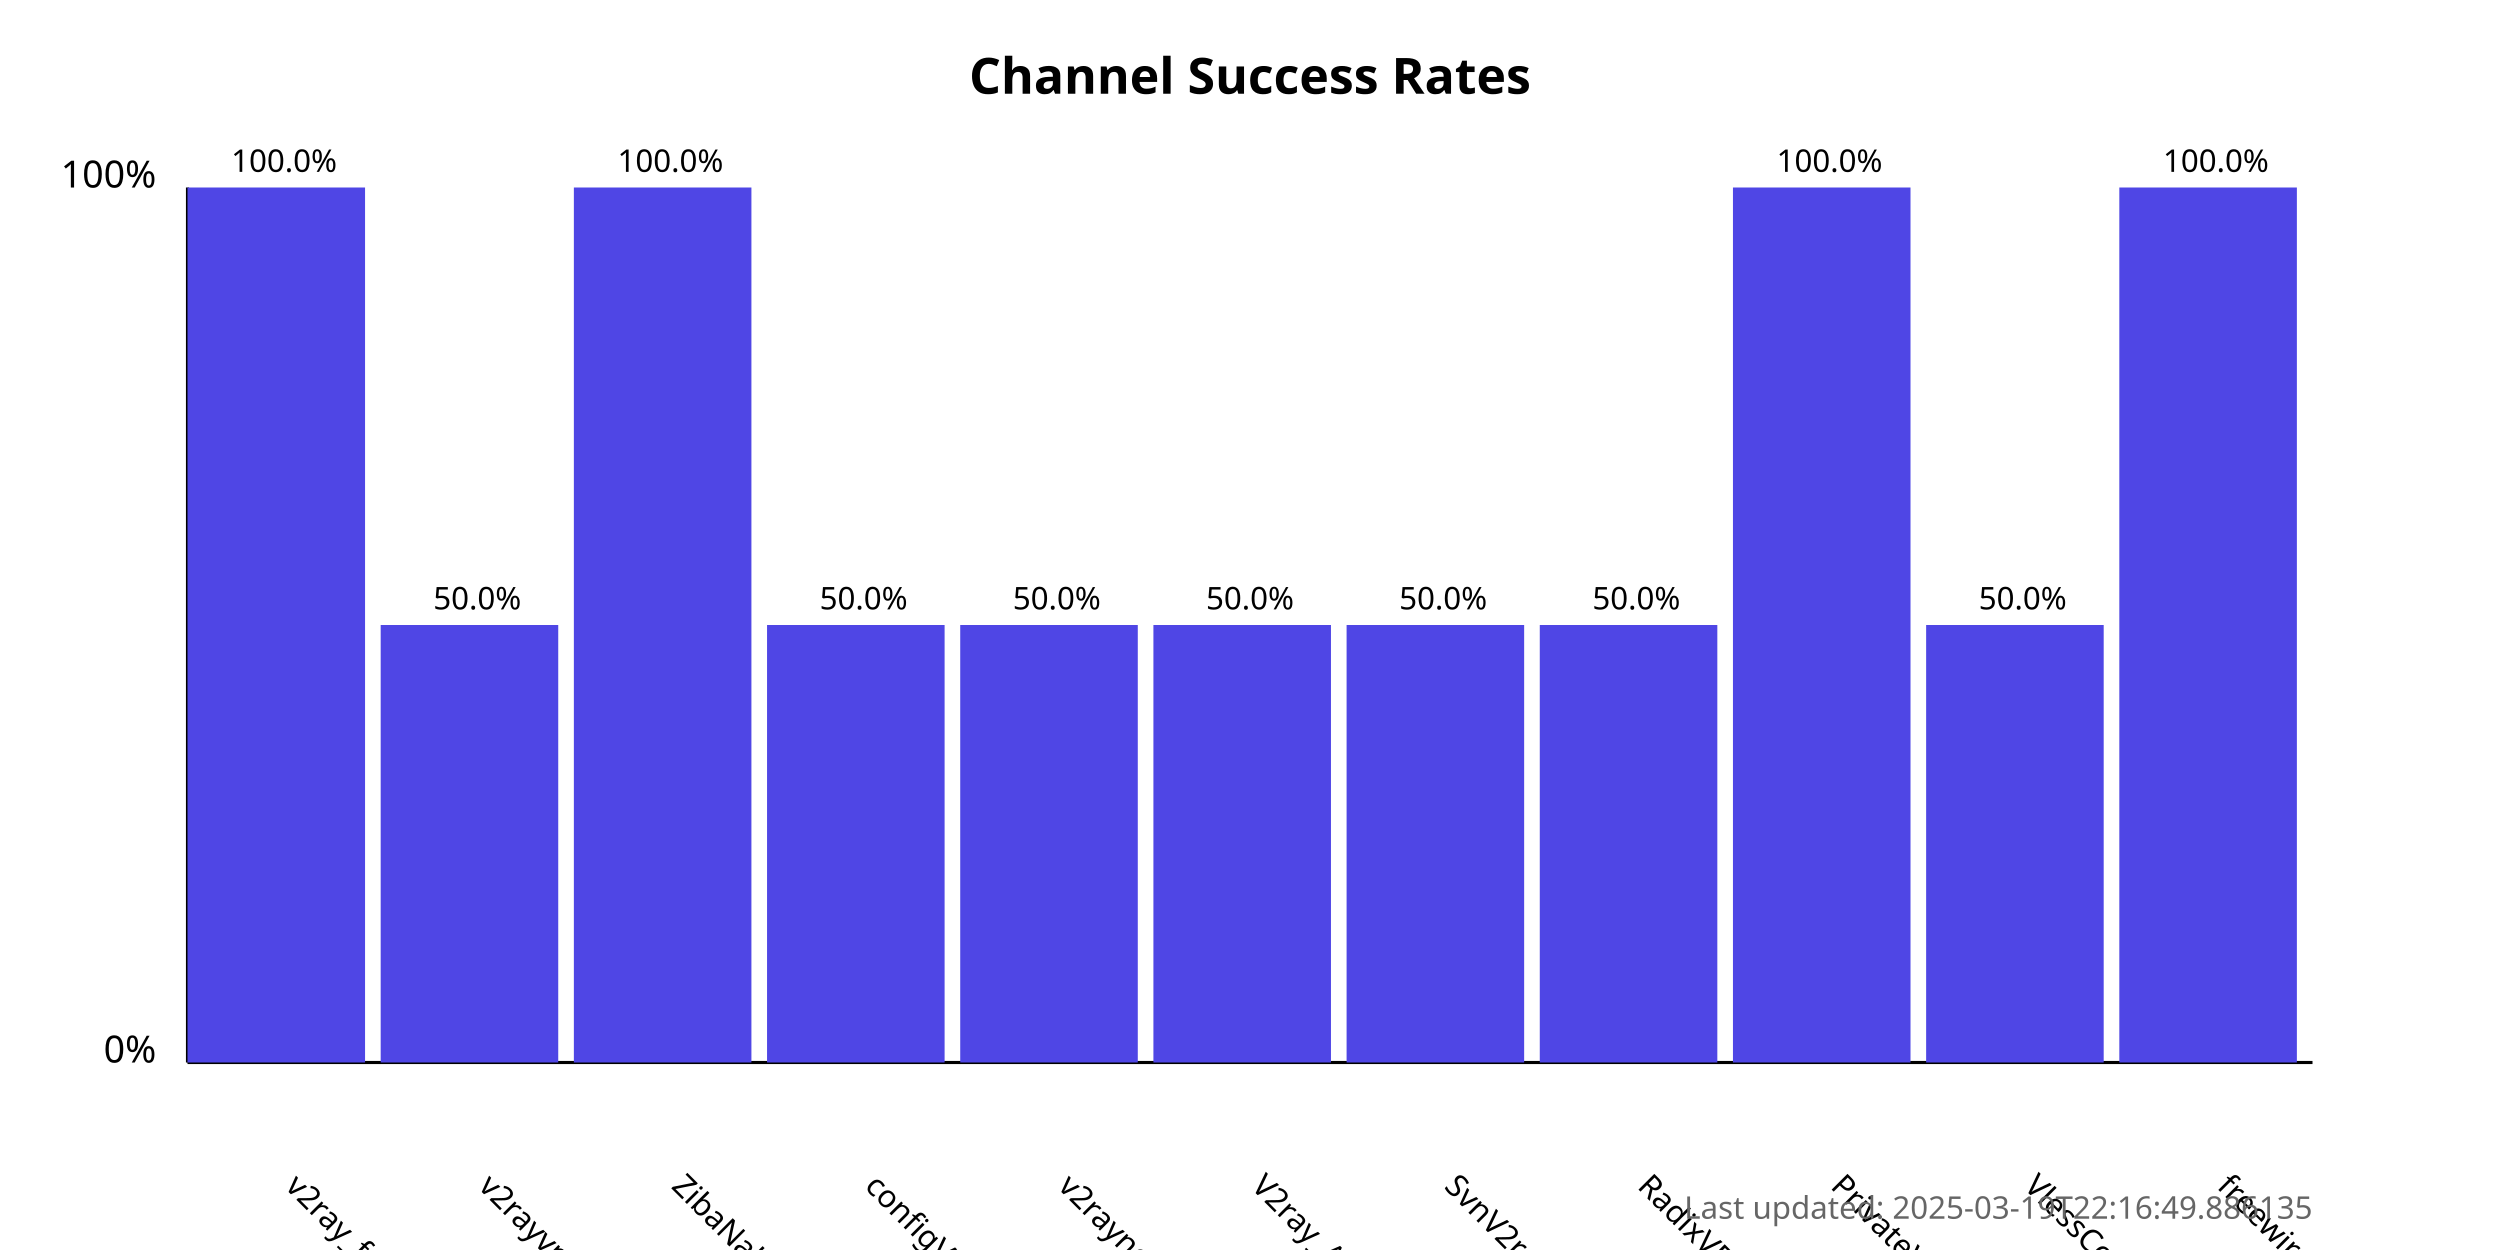
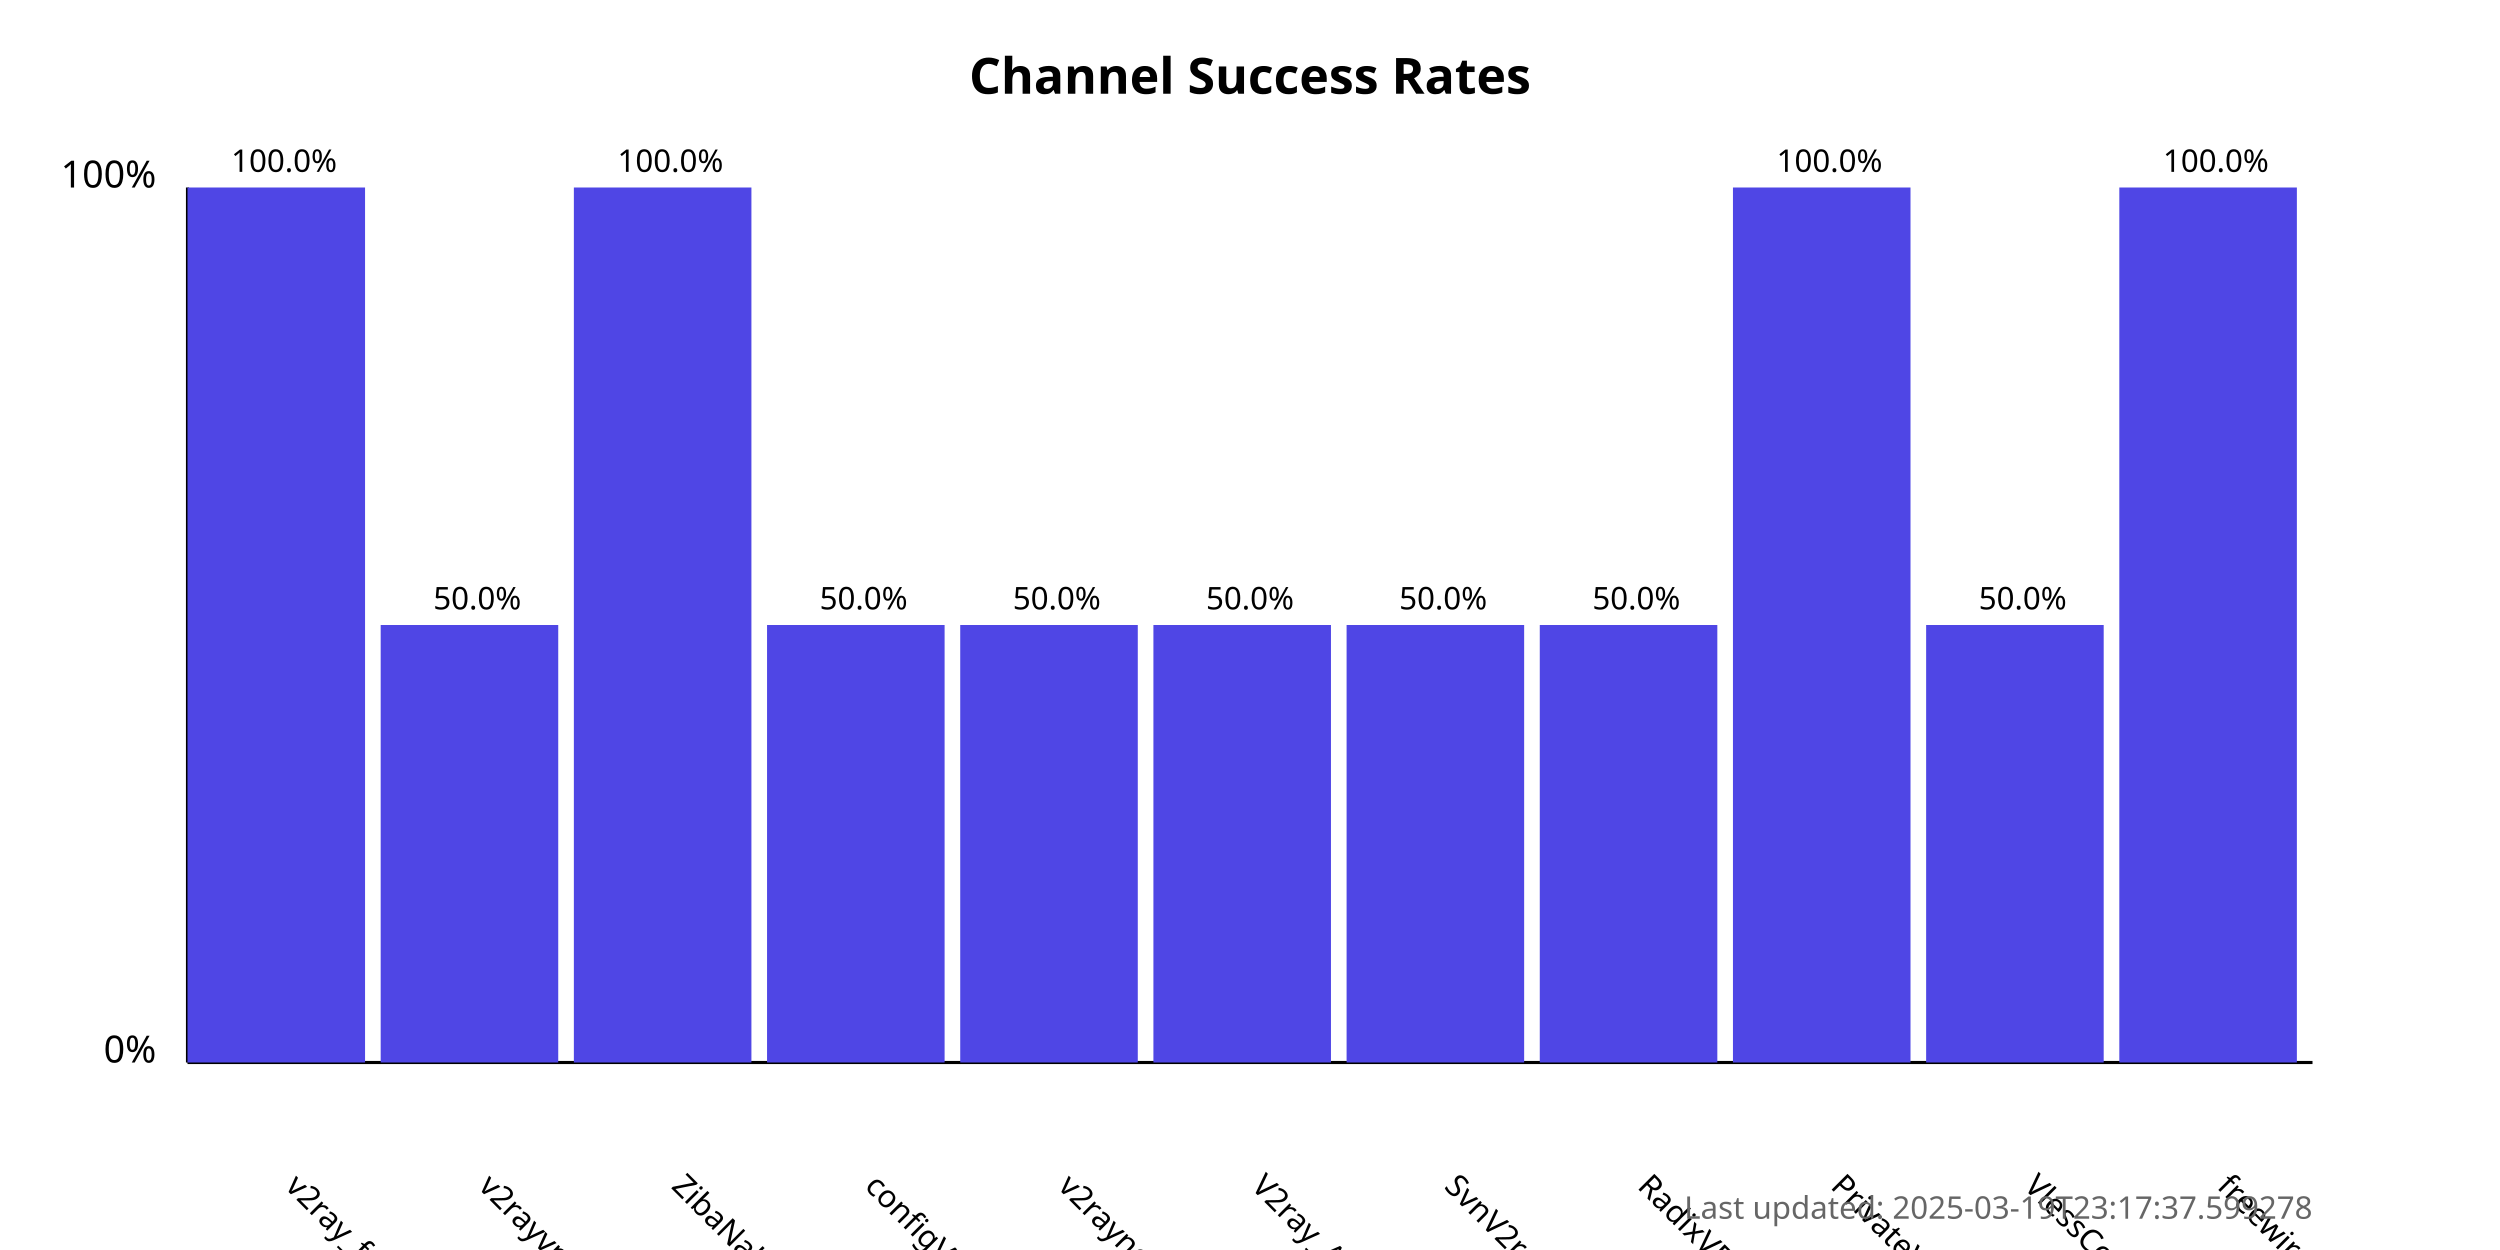
<svg xmlns="http://www.w3.org/2000/svg" width="800" height="400">
  <style>
            .chart-title { font: bold 16px sans-serif; }
            .axis-label { font: 12px sans-serif; }
            .tick-label { font: 10px sans-serif; }
            .bar { fill: #4f46e5; }
            .bar:hover { fill: #6366f1; }
            .timestamp { font: 10px sans-serif; fill: #666; }
        </style>
  <text x="400.0" y="30" text-anchor="middle" class="chart-title">
            Channel Success Rates
        </text>
  <line x1="60" y1="340" x2="60" y2="60" stroke="black" stroke-width="1" />
  <line x1="60" y1="340" x2="740" y2="340" stroke="black" stroke-width="1" />
  <text x="50" y="340" text-anchor="end" class="axis-label">0%</text>
  <text x="50" y="60" text-anchor="end" class="axis-label">100%</text>
  <g>
    <rect x="60" y="60.0" width="56.818" height="280.0" class="bar" />
    <text x="90.909" y="380" transform="rotate(45, 90.90909, 380)" text-anchor="start" class="tick-label">
                v2ray_free_conf
            </text>
    <text x="90.909" y="55.0" text-anchor="middle" class="tick-label">
                100.0%
            </text>
  </g>
  <g>
    <rect x="121.818" y="200.0" width="56.818" height="140.0" class="bar" />
    <text x="152.727" y="380" transform="rotate(45, 152.7273, 380)" text-anchor="start" class="tick-label">
                v2rayvpno
            </text>
    <text x="152.727" y="195.0" text-anchor="middle" class="tick-label">
                50.0%
            </text>
  </g>
  <g>
    <rect x="183.636" y="60.0" width="56.818" height="280.0" class="bar" />
    <text x="214.545" y="380" transform="rotate(45, 214.5455, 380)" text-anchor="start" class="tick-label">
                ZibaNabz
            </text>
    <text x="214.545" y="55.0" text-anchor="middle" class="tick-label">
                100.0%
            </text>
  </g>
  <g>
    <rect x="245.455" y="200.0" width="56.818" height="140.0" class="bar" />
    <text x="276.364" y="380" transform="rotate(45, 276.3636, 380)" text-anchor="start" class="tick-label">
                configV2rayForFree
            </text>
    <text x="276.364" y="195.0" text-anchor="middle" class="tick-label">
                50.0%
            </text>
  </g>
  <g>
    <rect x="307.273" y="200.0" width="56.818" height="140.0" class="bar" />
    <text x="338.182" y="380" transform="rotate(45, 338.1818, 380)" text-anchor="start" class="tick-label">
                v2rayngvpn
            </text>
    <text x="338.182" y="195.0" text-anchor="middle" class="tick-label">
                50.0%
            </text>
  </g>
  <g>
    <rect x="369.091" y="200.0" width="56.818" height="140.0" class="bar" />
    <text x="400.0" y="380" transform="rotate(45, 400.0, 380)" text-anchor="start" class="tick-label">
                V2ray_Alpha
            </text>
    <text x="400.0" y="195.0" text-anchor="middle" class="tick-label">
                50.0%
            </text>
  </g>
  <g>
    <rect x="430.909" y="200.0" width="56.818" height="140.0" class="bar" />
    <text x="461.818" y="380" transform="rotate(45, 461.8182, 380)" text-anchor="start" class="tick-label">
                SvnV2ray
            </text>
    <text x="461.818" y="195.0" text-anchor="middle" class="tick-label">
                50.0%
            </text>
  </g>
  <g>
    <rect x="492.727" y="200.0" width="56.818" height="140.0" class="bar" />
    <text x="523.636" y="380" transform="rotate(45, 523.6364, 380)" text-anchor="start" class="tick-label">
                RadixVPN
            </text>
    <text x="523.636" y="195.0" text-anchor="middle" class="tick-label">
                50.0%
            </text>
  </g>
  <g>
    <rect x="554.545" y="60.0" width="56.818" height="280.0" class="bar" />
    <text x="585.455" y="380" transform="rotate(45, 585.4545, 380)" text-anchor="start" class="tick-label">
                PrivateVPNs
            </text>
    <text x="585.455" y="55.0" text-anchor="middle" class="tick-label">
                100.0%
            </text>
  </g>
  <g>
    <rect x="616.364" y="200.0" width="56.818" height="140.0" class="bar" />
    <text x="647.273" y="380" transform="rotate(45, 647.2727, 380)" text-anchor="start" class="tick-label">
                VlessConfig
            </text>
    <text x="647.273" y="195.0" text-anchor="middle" class="tick-label">
                50.0%
            </text>
  </g>
  <g>
    <rect x="678.182" y="60.0" width="56.818" height="280.0" class="bar" />
    <text x="709.091" y="380" transform="rotate(45, 709.0909, 380)" text-anchor="start" class="tick-label">
                freewireguard
            </text>
    <text x="709.091" y="55.0" text-anchor="middle" class="tick-label">
                100.0%
            </text>
  </g>
  <text x="740" y="390" text-anchor="end" class="timestamp">
-             Last updated: 2025-03-19T22:16:49.886135
+             Last updated: 2025-03-19T23:17:37.599278
        </text>
</svg>
